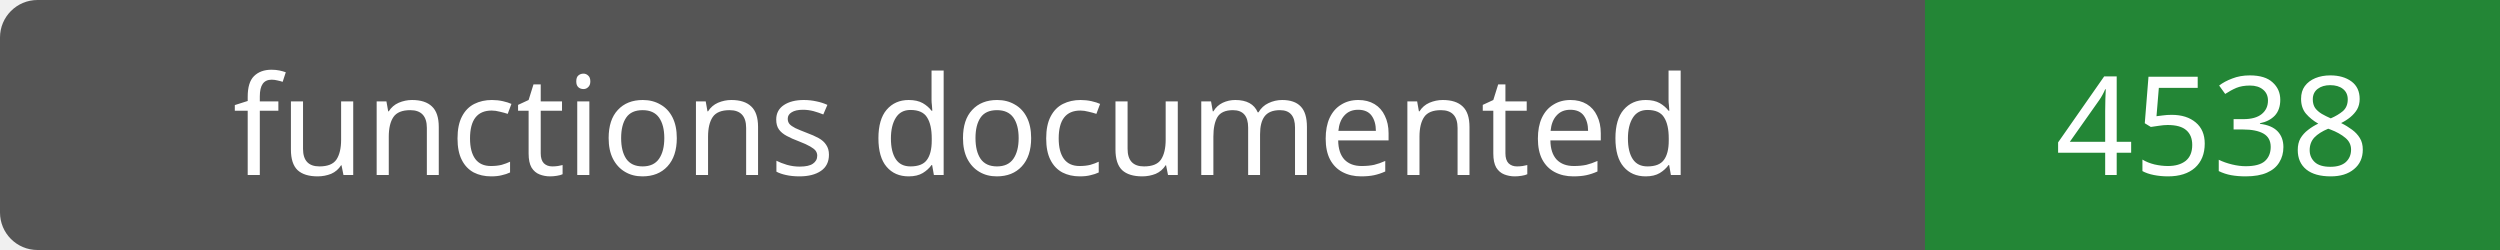
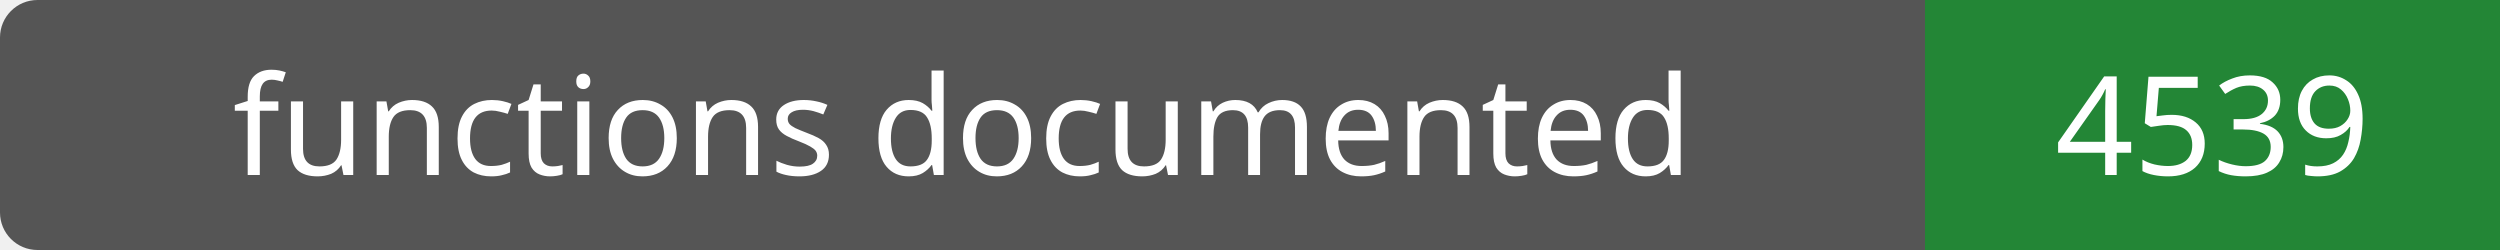
- <svg xmlns="http://www.w3.org/2000/svg" width="200" height="20" role="img" aria-label="functions documented: 4538">
+ <svg xmlns="http://www.w3.org/2000/svg" width="200" height="20" role="img" aria-label="functions documented: 4539">
  <rect width="200" height="20" rx="3" fill="#555" />
  <path fill="#238636" d="M154 0h46v20H154z" />
  <g fill="#fff" text-anchor="middle" font-family="Verdana,sans-serif" font-size="11">
    <text x="77.0" y="14">functions documented</text>
-     <text x="177.0" y="14">4538</text>
+     <text x="177.0" y="14">4539</text>
  </g>
</svg>
